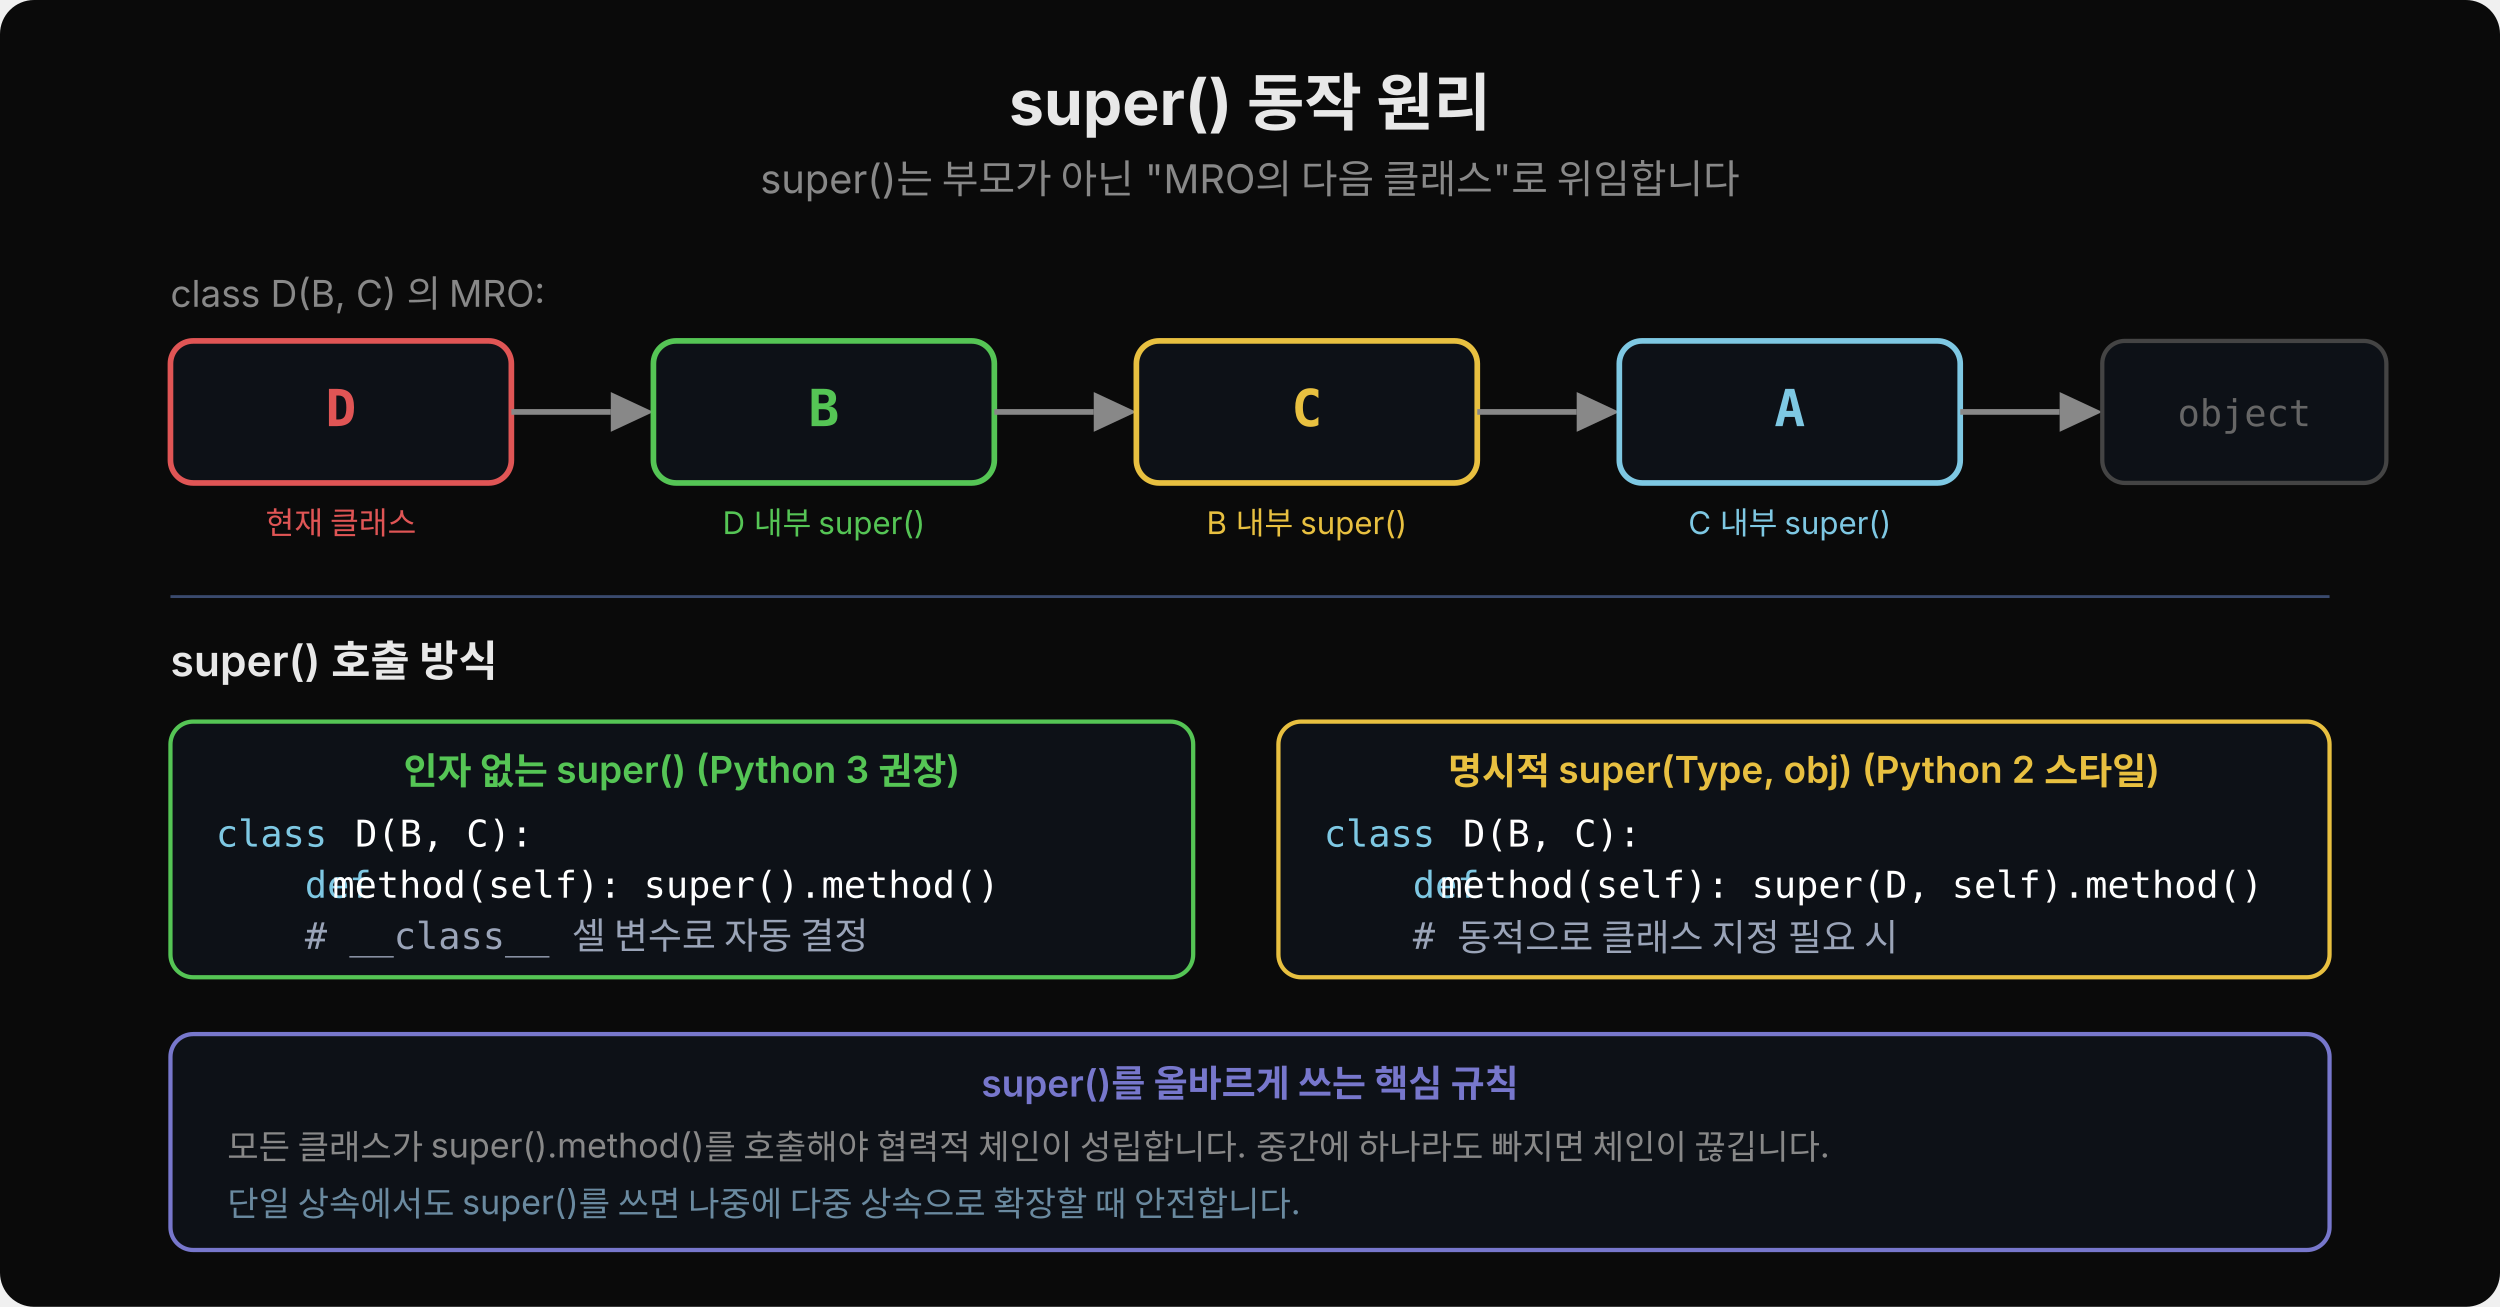
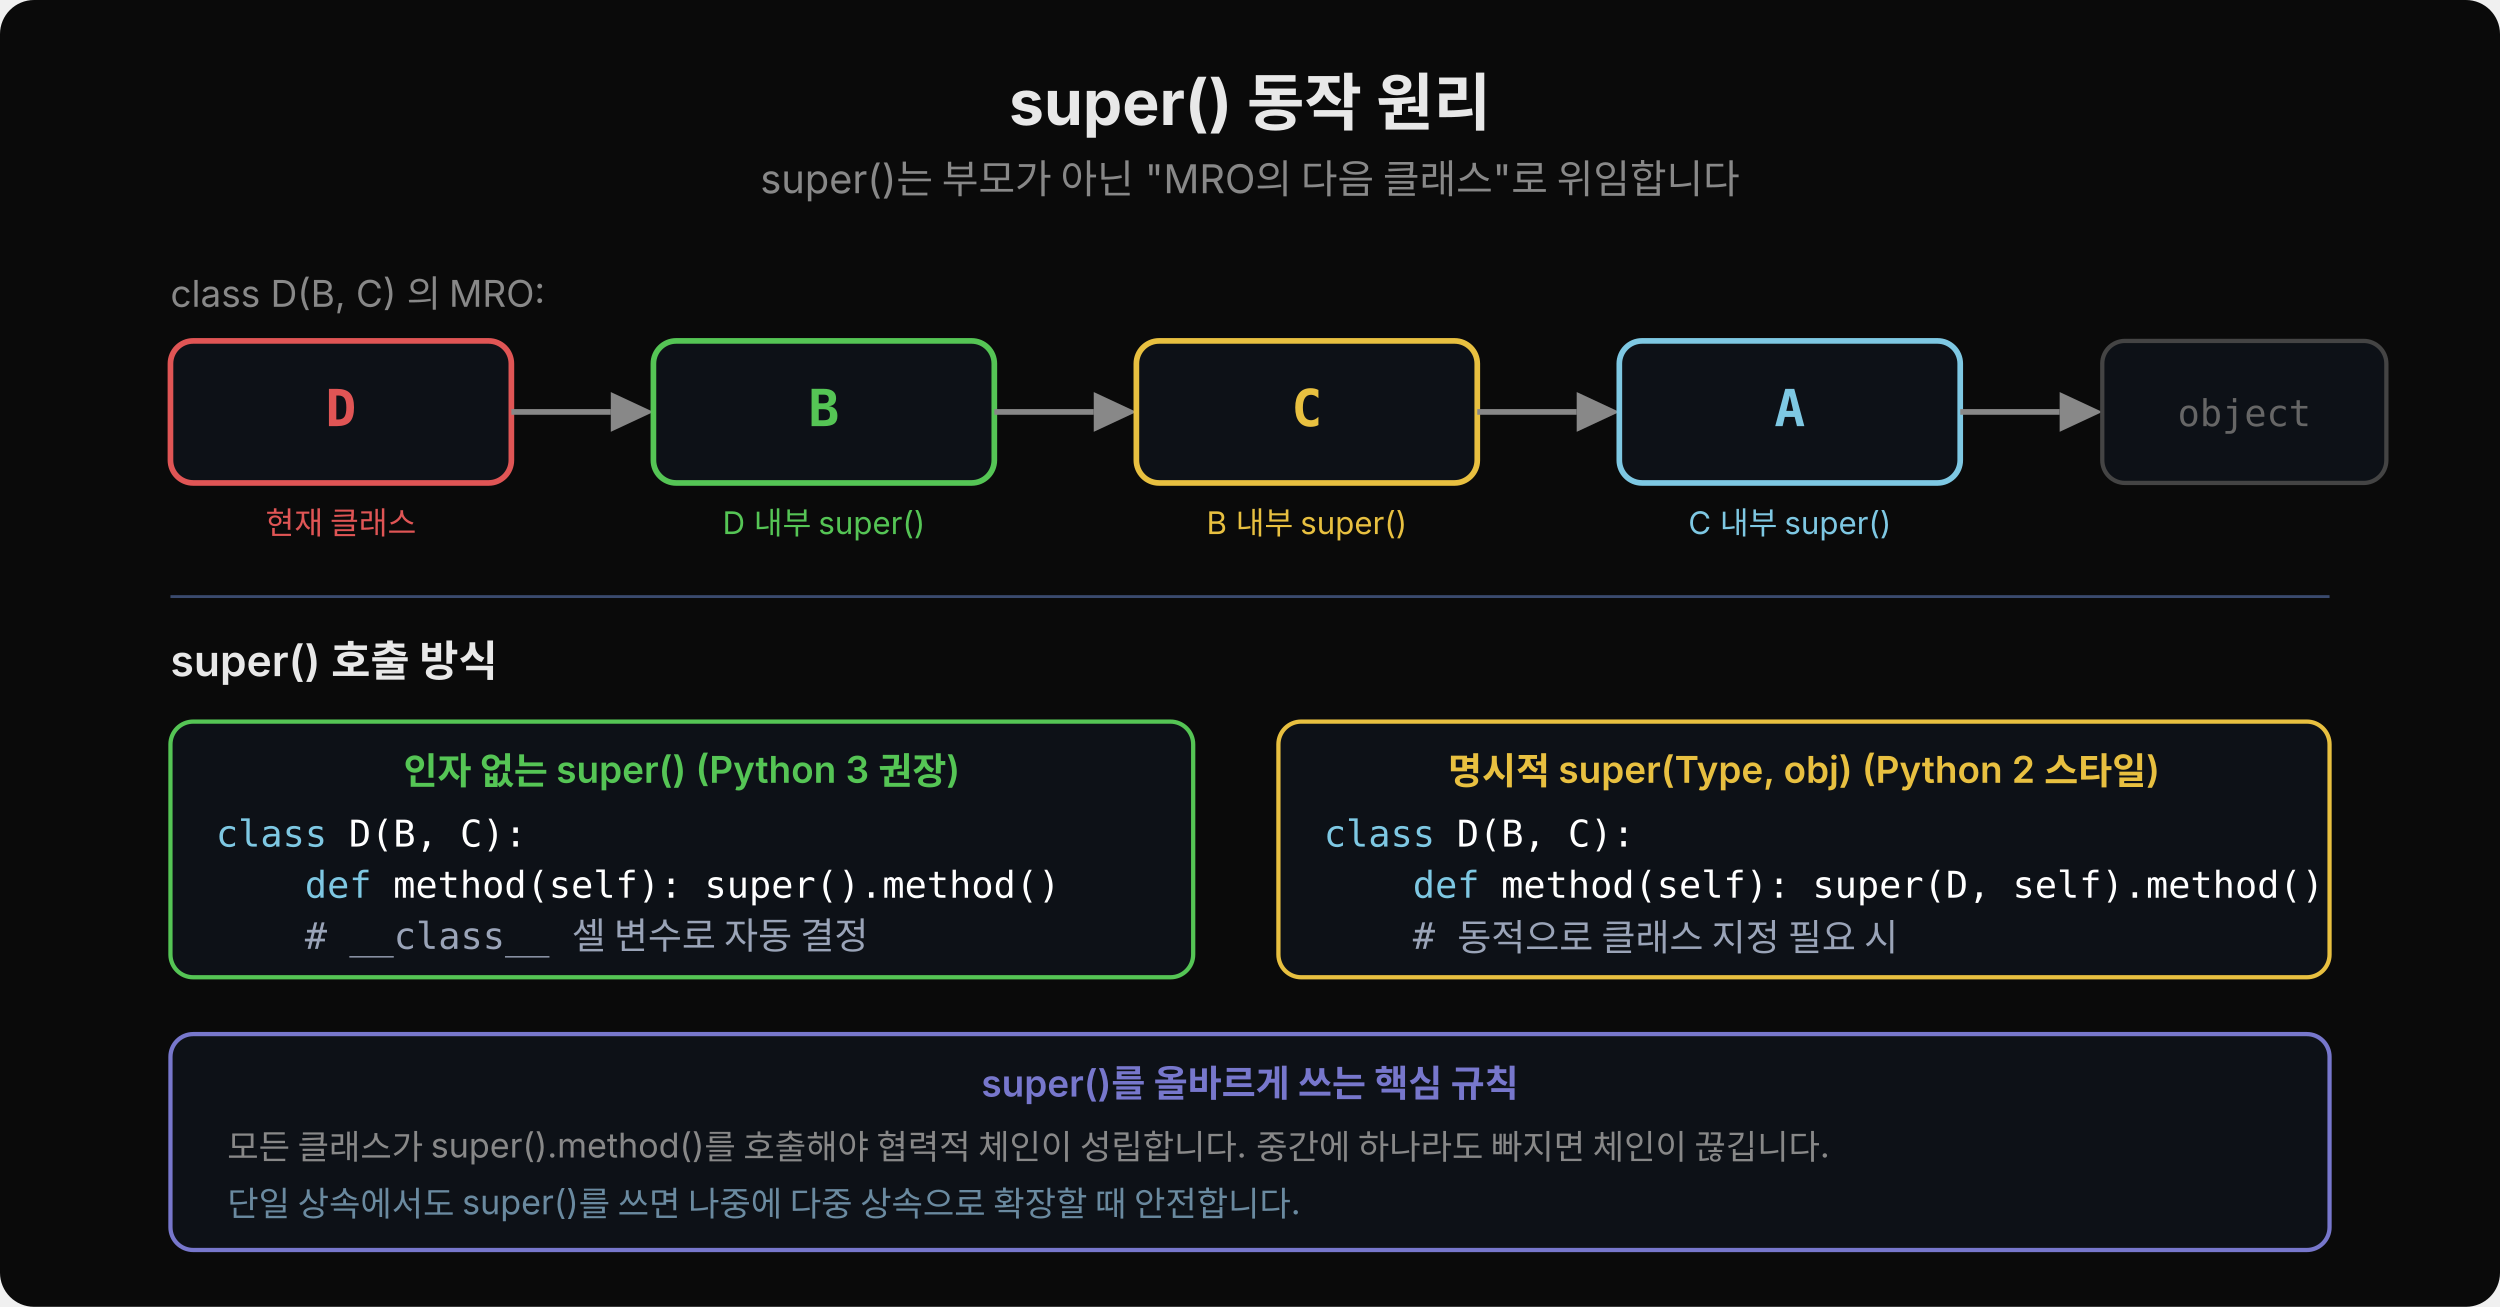
<svg xmlns="http://www.w3.org/2000/svg" width="880" height="460" viewBox="0 0 880 460">
  <rect width="880" height="460" fill="#0a0a0a" rx="12" />
  <text x="440" y="44" text-anchor="middle" font-family="'Wanted Sans Variable','Wanted Sans',-apple-system,sans-serif" font-size="22" font-weight="700" fill="#e8e8e8">super() 동작 원리</text>
  <text x="440" y="68" text-anchor="middle" font-family="'Wanted Sans Variable','Wanted Sans',-apple-system,sans-serif" font-size="14" fill="#888">super()는 부모가 아닌 "MRO의 다음 클래스"로 위임합니다</text>
  <text x="60" y="108" font-family="'Wanted Sans Variable','Wanted Sans',-apple-system,sans-serif" font-size="13" fill="#888">class D(B, C) 의 MRO:</text>
  <rect x="60" y="120" width="120" height="50" rx="8" fill="#0d1117" stroke="#e05555" stroke-width="2" />
  <text x="120" y="150" text-anchor="middle" font-family="'JetBrains Mono','Menlo','Consolas',monospace" font-size="18" font-weight="700" fill="#e05555">D</text>
  <line x1="180" y1="145" x2="215" y2="145" stroke="#888" stroke-width="2" />
  <polygon points="215,138 230,145 215,152" fill="#888" />
  <rect x="230" y="120" width="120" height="50" rx="8" fill="#0d1117" stroke="#55c555" stroke-width="2" />
  <text x="290" y="150" text-anchor="middle" font-family="'JetBrains Mono','Menlo','Consolas',monospace" font-size="18" font-weight="700" fill="#55c555">B</text>
  <line x1="350" y1="145" x2="385" y2="145" stroke="#888" stroke-width="2" />
  <polygon points="385,138 400,145 385,152" fill="#888" />
  <rect x="400" y="120" width="120" height="50" rx="8" fill="#0d1117" stroke="#e8c040" stroke-width="2" />
  <text x="460" y="150" text-anchor="middle" font-family="'JetBrains Mono','Menlo','Consolas',monospace" font-size="18" font-weight="700" fill="#e8c040">C</text>
  <line x1="520" y1="145" x2="555" y2="145" stroke="#888" stroke-width="2" />
  <polygon points="555,138 570,145 555,152" fill="#888" />
  <rect x="570" y="120" width="120" height="50" rx="8" fill="#0d1117" stroke="#7ec8e3" stroke-width="2" />
  <text x="630" y="150" text-anchor="middle" font-family="'JetBrains Mono','Menlo','Consolas',monospace" font-size="18" font-weight="700" fill="#7ec8e3">A</text>
  <line x1="690" y1="145" x2="725" y2="145" stroke="#888" stroke-width="2" />
  <polygon points="725,138 740,145 725,152" fill="#888" />
  <rect x="740" y="120" width="100" height="50" rx="8" fill="#0d1117" stroke="#444" stroke-width="1.5" />
  <text x="790" y="150" text-anchor="middle" font-family="'JetBrains Mono','Menlo','Consolas',monospace" font-size="13" fill="#666">object</text>
  <text x="120" y="188" text-anchor="middle" font-family="'Wanted Sans Variable','Wanted Sans',-apple-system,sans-serif" font-size="11" fill="#e05555">현재 클래스</text>
  <text x="290" y="188" text-anchor="middle" font-family="'Wanted Sans Variable','Wanted Sans',-apple-system,sans-serif" font-size="11" fill="#55c555">D 내부 super()</text>
  <text x="460" y="188" text-anchor="middle" font-family="'Wanted Sans Variable','Wanted Sans',-apple-system,sans-serif" font-size="11" fill="#e8c040">B 내부 super()</text>
  <text x="630" y="188" text-anchor="middle" font-family="'Wanted Sans Variable','Wanted Sans',-apple-system,sans-serif" font-size="11" fill="#7ec8e3">C 내부 super()</text>
  <line x1="60" y1="210" x2="820" y2="210" stroke="#3a4a6e" stroke-width="1" />
  <text x="60" y="238" font-family="'Wanted Sans Variable','Wanted Sans',-apple-system,sans-serif" font-size="15" font-weight="600" fill="#e8e8e8">super() 호출 방식</text>
  <rect x="60" y="254" width="360" height="90" rx="8" fill="#0d1117" stroke="#55c555" stroke-width="1.5" />
  <text x="240" y="276" text-anchor="middle" font-family="'Wanted Sans Variable','Wanted Sans',-apple-system,sans-serif" font-size="13" font-weight="600" fill="#55c555">인자 없는 super()  (Python 3 권장)</text>
  <text x="76" y="298" font-family="'JetBrains Mono','Menlo','Consolas',monospace" font-size="13" xml:space="preserve" fill="#7ec8e3">class </text>
-   <text x="125" y="298" font-family="'JetBrains Mono','Menlo','Consolas',monospace" font-size="13" xml:space="preserve" fill="#ffffff">D(B, C):</text>
+   <text x="122.8" y="298" font-family="'JetBrains Mono','Menlo','Consolas',monospace" font-size="13" xml:space="preserve" fill="#ffffff">D(B, C):</text>
  <text x="76" y="316" font-family="'JetBrains Mono','Menlo','Consolas',monospace" font-size="13" xml:space="preserve" fill="#7ec8e3">    def </text>
-   <text x="117" y="316" font-family="'JetBrains Mono','Menlo','Consolas',monospace" font-size="13" xml:space="preserve" fill="#ffffff">method(self): super().method()</text>
+   <text x="138.4" y="316" font-family="'JetBrains Mono','Menlo','Consolas',monospace" font-size="13" xml:space="preserve" fill="#ffffff">method(self): super().method()</text>
  <text x="76" y="334" font-family="'JetBrains Mono','Menlo','Consolas',monospace" font-size="13" xml:space="preserve" fill="#9aa4b8">    # __class__ 셀 변수로 자동 결정</text>
  <rect x="450" y="254" width="370" height="90" rx="8" fill="#0d1117" stroke="#e8c040" stroke-width="1.5" />
  <text x="635" y="276" text-anchor="middle" font-family="'Wanted Sans Variable','Wanted Sans',-apple-system,sans-serif" font-size="13" font-weight="600" fill="#e8c040">명시적 super(Type, obj)  (Python 2 스타일)</text>
  <text x="466" y="298" font-family="'JetBrains Mono','Menlo','Consolas',monospace" font-size="13" xml:space="preserve" fill="#7ec8e3">class </text>
-   <text x="515" y="298" font-family="'JetBrains Mono','Menlo','Consolas',monospace" font-size="13" xml:space="preserve" fill="#ffffff">D(B, C):</text>
+   <text x="512.8" y="298" font-family="'JetBrains Mono','Menlo','Consolas',monospace" font-size="13" xml:space="preserve" fill="#ffffff">D(B, C):</text>
  <text x="466" y="316" font-family="'JetBrains Mono','Menlo','Consolas',monospace" font-size="13" xml:space="preserve" fill="#7ec8e3">    def </text>
-   <text x="507" y="316" font-family="'JetBrains Mono','Menlo','Consolas',monospace" font-size="13" xml:space="preserve" fill="#ffffff">method(self): super(D, self).method()</text>
+   <text x="528.4" y="316" font-family="'JetBrains Mono','Menlo','Consolas',monospace" font-size="13" xml:space="preserve" fill="#ffffff">method(self): super(D, self).method()</text>
  <text x="466" y="334" font-family="'JetBrains Mono','Menlo','Consolas',monospace" font-size="13" xml:space="preserve" fill="#9aa4b8">    # 동적으로 클래스 지정 필요 시</text>
  <rect x="60" y="364" width="760" height="76" rx="8" fill="#0d1117" stroke="#7777cc" stroke-width="1.5" />
  <text x="440" y="386" text-anchor="middle" font-family="'Wanted Sans Variable','Wanted Sans',-apple-system,sans-serif" font-size="13" font-weight="600" fill="#7777cc">super()를 올바르게 쓰는 핵심 규칙</text>
  <text x="80" y="408" font-family="'Wanted Sans Variable','Wanted Sans',-apple-system,sans-serif" font-size="12" fill="#888">모든 클래스가 super().method()를 호출해야 협력적 체인이 성립합니다. 중간에 하나라도 빠지면 체인이 끊깁니다.</text>
  <text x="80" y="428" font-family="'Wanted Sans Variable','Wanted Sans',-apple-system,sans-serif" font-size="12" fill="#6a8aa0">단일 상속에서도 super()를 쓰면 나중에 다중 상속으로 확장할 때 안전합니다.</text>
</svg>
